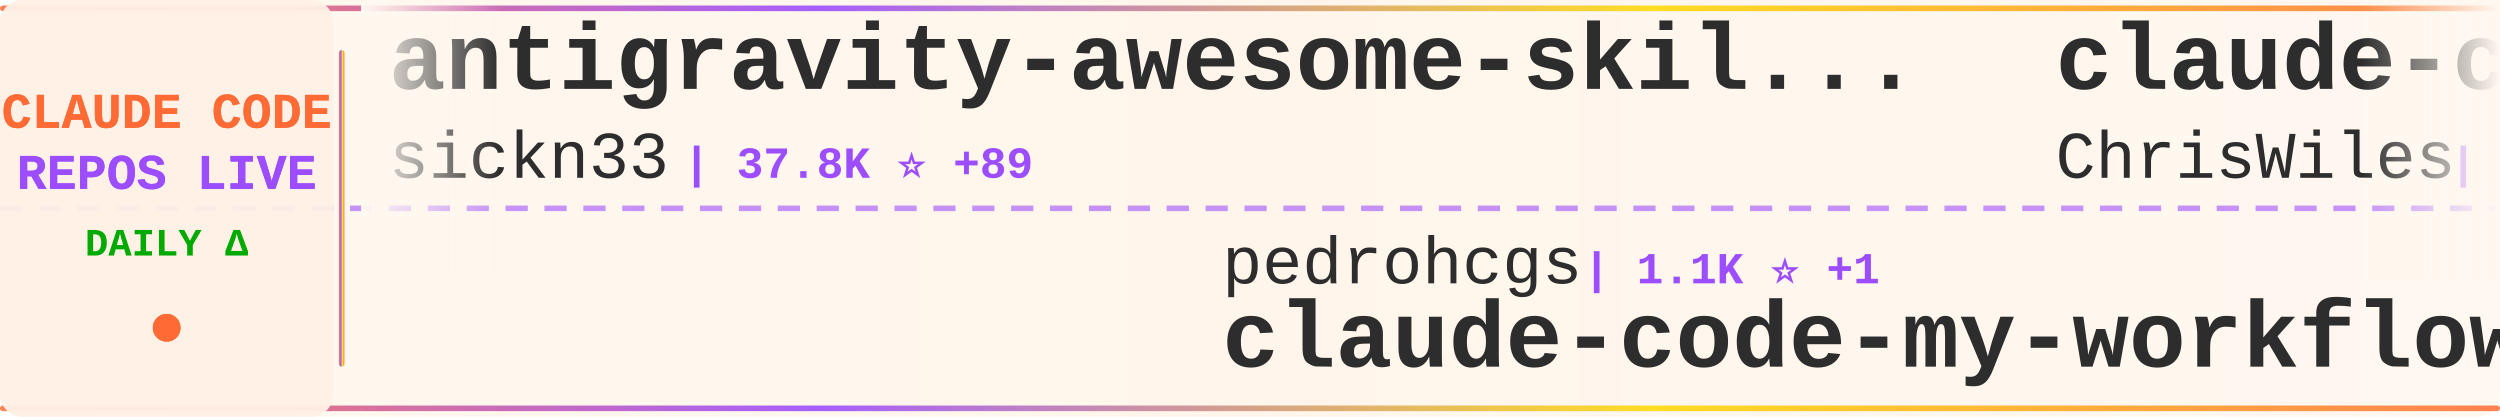
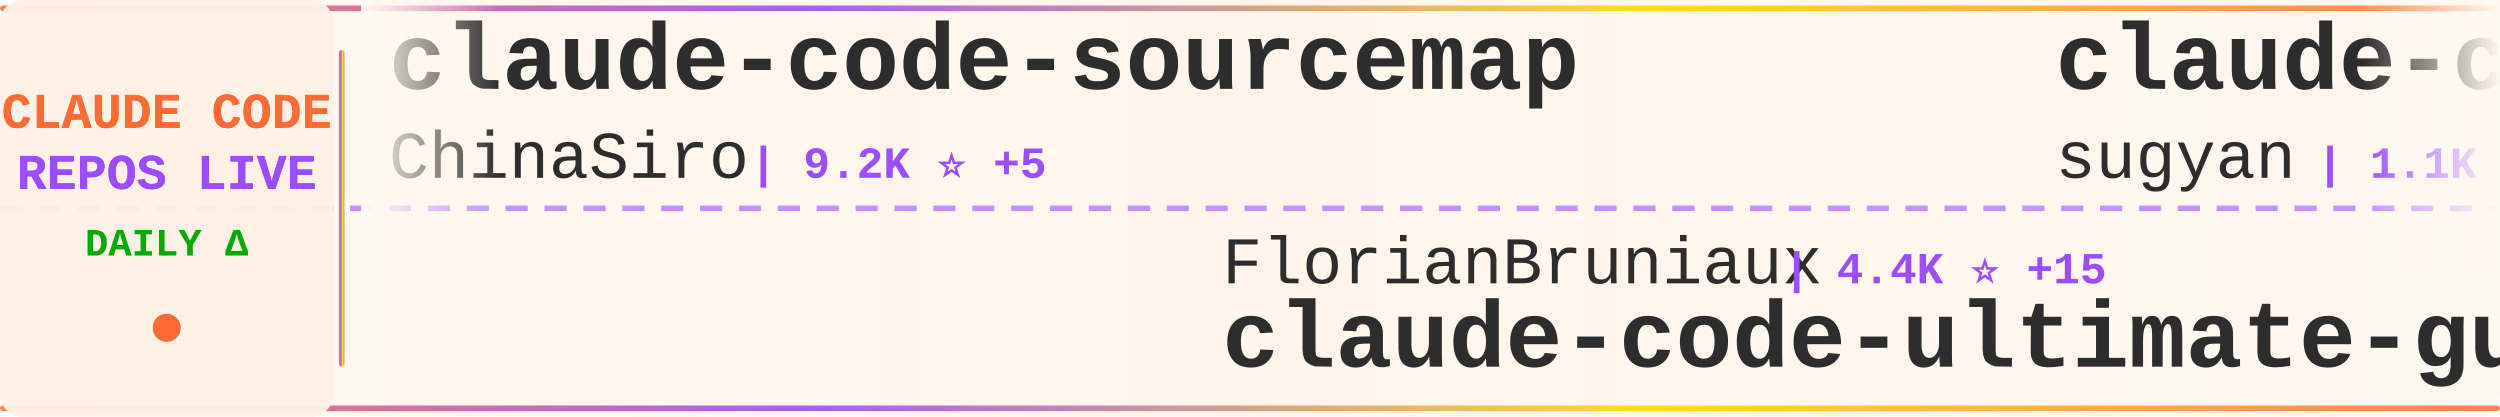
<svg xmlns="http://www.w3.org/2000/svg" width="900" height="150">
  <defs>
    <linearGradient id="tickerBg" x1="0%" y1="0%" x2="100%" y2="0%">
      <stop offset="0%" style="stop-color:#fff8f0;stop-opacity:0.98" />
      <stop offset="50%" style="stop-color:#fff5eb;stop-opacity:1" />
      <stop offset="100%" style="stop-color:#fff8f0;stop-opacity:0.98" />
    </linearGradient>
    <linearGradient id="borderGrad" x1="0%" y1="0%" x2="100%" y2="0%">
      <stop offset="0%" style="stop-color:#FF6B35;stop-opacity:0.85">
        <animate attributeName="stop-opacity" values="0.85;1;0.85" dur="2s" repeatCount="indefinite" />
      </stop>
      <stop offset="33%" style="stop-color:#9C4EFF;stop-opacity:0.9">
        <animate attributeName="stop-opacity" values="0.9;1;0.9" dur="2.2s" repeatCount="indefinite" />
      </stop>
      <stop offset="66%" style="stop-color:#FFD700;stop-opacity:0.85">
        <animate attributeName="stop-opacity" values="0.85;1;0.85" dur="1.8s" repeatCount="indefinite" />
      </stop>
      <stop offset="100%" style="stop-color:#FF6B35;stop-opacity:0.85">
        <animate attributeName="stop-opacity" values="0.85;1;0.85" dur="2s" repeatCount="indefinite" />
      </stop>
    </linearGradient>
    <filter id="textGlow">
      <feGaussianBlur stdDeviation="0.15" result="coloredBlur" />
      <feMerge>
        <feMergeNode in="coloredBlur" />
        <feMergeNode in="SourceGraphic" />
      </feMerge>
    </filter>
    <filter id="metricGlow">
      <feGaussianBlur stdDeviation="0.2" result="coloredBlur" />
      <feMerge>
        <feMergeNode in="coloredBlur" />
        <feMergeNode in="SourceGraphic" />
      </feMerge>
    </filter>
    <linearGradient id="leftFade" x1="0%" y1="0%" x2="100%" y2="0%">
      <stop offset="0%" style="stop-color:#fff8f0;stop-opacity:1" />
      <stop offset="100%" style="stop-color:#fff8f0;stop-opacity:0" />
    </linearGradient>
    <linearGradient id="rightFade" x1="0%" y1="0%" x2="100%" y2="0%">
      <stop offset="0%" style="stop-color:#fff8f0;stop-opacity:0" />
      <stop offset="100%" style="stop-color:#fff8f0;stop-opacity:1" />
    </linearGradient>
  </defs>
  <rect width="900" height="150" fill="url(#tickerBg)" rx="8" />
  <rect x="0" y="2" width="900" height="2" fill="url(#borderGrad)" rx="1" />
  <rect x="0" y="146" width="900" height="2" fill="url(#borderGrad)" rx="1" />
  <line x1="0" y1="75" x2="900" y2="75" stroke="#9C4EFF" stroke-width="2" stroke-dasharray="8 6" opacity="0.6" />
  <rect x="0" y="0" width="120" height="150" fill="#fff0e6" opacity="0.95" rx="8" />
  <text x="60" y="46" font-family="'Courier New', monospace" font-size="18" font-weight="bold" fill="#FF6B35" text-anchor="middle" filter="url(#textGlow)">
    CLAUDE CODE
  </text>
  <text x="60" y="68" font-family="'Courier New', monospace" font-size="18" font-weight="bold" fill="#9C4EFF" text-anchor="middle" filter="url(#textGlow)">
    REPOS LIVE
  </text>
  <text x="60" y="92" font-family="'Courier New', monospace" font-size="14" font-weight="bold" fill="#00aa00" text-anchor="middle">
    DAILY Δ
  </text>
  <circle cx="60" cy="118" r="5" fill="#FF6B35" filter="url(#metricGlow)">
    <animate attributeName="r" values="4;6;4" dur="1.5s" repeatCount="indefinite" />
    <animate attributeName="opacity" values="0.6;1;0.6" dur="1.5s" repeatCount="indefinite" />
  </circle>
  <rect x="122" y="18" width="2" height="114" fill="url(#borderGrad)" rx="1" />
  <clipPath id="tickerClip">
    <rect x="130" y="0" width="770" height="150" />
  </clipPath>
  <g clip-path="url(#tickerClip)">
    <g id="tickerItems">
      <animateTransform attributeName="transform" attributeType="XML" type="translate" from="0 0" to="-3000 0" dur="54s" repeatCount="indefinite" />
      <g transform="translate(0, 0)">
-         <text x="140" y="32" font-family="'Courier New', monospace" font-size="34" font-weight="bold" fill="#2d2d2d">antigravity-awesome-skil...</text>
-         <text x="140" y="64" font-family="'Courier New', monospace" font-size="24" font-weight="normal" fill="#2d2d2d" opacity="1.0">sickn33</text>
-         <text x="246" y="64" font-family="'Courier New', monospace" font-size="16" font-weight="bold" fill="#9C4EFF"> | 37.8K ⭐ +89</text>
+         <text x="140" y="32" font-family="'Courier New', monospace" font-size="34" font-weight="bold" fill="#2d2d2d">claude-code-sourcemap</text>
+         <text x="140" y="64" font-family="'Courier New', monospace" font-size="24" font-weight="normal" fill="#2d2d2d" opacity="1.0">ChinaSiro</text>
+         <text x="270" y="64" font-family="'Courier New', monospace" font-size="16" font-weight="bold" fill="#9C4EFF"> | 9.2K ⭐ +5</text>
      </g>
      <g transform="translate(300, 0)">
-         <text x="140" y="102" font-family="'Courier New', monospace" font-size="24" font-weight="normal" fill="#2d2d2d" opacity="1.0">pedrohcgs</text>
-         <text x="270" y="102" font-family="'Courier New', monospace" font-size="16" font-weight="bold" fill="#9C4EFF"> | 1.1K ⭐ +1</text>
-         <text x="140" y="132" font-family="'Courier New', monospace" font-size="34" font-weight="bold" fill="#2d2d2d">claude-code-my-workflow</text>
+         <text x="140" y="102" font-family="'Courier New', monospace" font-size="24" font-weight="normal" fill="#2d2d2d" opacity="1.0">FlorianBruniaux</text>
+         <text x="342" y="102" font-family="'Courier New', monospace" font-size="16" font-weight="bold" fill="#9C4EFF"> | 4.4K ⭐ +15</text>
+         <text x="140" y="132" font-family="'Courier New', monospace" font-size="34" font-weight="bold" fill="#2d2d2d">claude-code-ultimate-gui...</text>
      </g>
      <g transform="translate(600, 0)">
-         <text x="140" y="32" font-family="'Courier New', monospace" font-size="34" font-weight="bold" fill="#2d2d2d">claude-code-showcase</text>
-         <text x="140" y="64" font-family="'Courier New', monospace" font-size="24" font-weight="normal" fill="#2d2d2d" opacity="1.0">ChrisWiles</text>
-         <text x="282" y="64" font-family="'Courier New', monospace" font-size="16" font-weight="bold" fill="#9C4EFF"> | 5.9K ⭐ +2</text>
+         <text x="140" y="32" font-family="'Courier New', monospace" font-size="34" font-weight="bold" fill="#2d2d2d">claude-code-webui</text>
+         <text x="140" y="64" font-family="'Courier New', monospace" font-size="24" font-weight="normal" fill="#2d2d2d" opacity="1.0">sugyan</text>
+         <text x="234" y="64" font-family="'Courier New', monospace" font-size="16" font-weight="bold" fill="#9C4EFF"> | 1.1K ⭐ +4</text>
      </g>
      <g transform="translate(900, 0)">
-         <text x="140" y="102" font-family="'Courier New', monospace" font-size="24" font-weight="normal" fill="#2d2d2d" opacity="1.0">huangserva</text>
-         <text x="282" y="102" font-family="'Courier New', monospace" font-size="16" font-weight="bold" fill="#9C4EFF"> | 584 ⭐ +1</text>
-         <text x="140" y="132" font-family="'Courier New', monospace" font-size="34" font-weight="bold" fill="#2d2d2d">claude-code-cli</text>
+         <text x="140" y="102" font-family="'Courier New', monospace" font-size="24" font-weight="normal" fill="#2d2d2d" opacity="1.0">zstmfhy</text>
+         <text x="246" y="102" font-family="'Courier New', monospace" font-size="16" font-weight="bold" fill="#9C4EFF"> | 189 ⭐</text>
+         <text x="140" y="132" font-family="'Courier New', monospace" font-size="34" font-weight="bold" fill="#2d2d2d">Claude-code</text>
      </g>
      <g transform="translate(1200, 0)">
-         <text x="140" y="32" font-family="'Courier New', monospace" font-size="34" font-weight="bold" fill="#2d2d2d">awesome-claude-code-tool...</text>
-         <text x="140" y="64" font-family="'Courier New', monospace" font-size="24" font-weight="normal" fill="#2d2d2d" opacity="1.0">rohitg00</text>
-         <text x="258" y="64" font-family="'Courier New', monospace" font-size="16" font-weight="bold" fill="#9C4EFF"> | 1.7K ⭐ +10</text>
+         <text x="140" y="32" font-family="'Courier New', monospace" font-size="34" font-weight="bold" fill="#2d2d2d">claude-code-book</text>
+         <text x="140" y="64" font-family="'Courier New', monospace" font-size="24" font-weight="normal" fill="#2d2d2d" opacity="1.0">lintsinghua</text>
+         <text x="294" y="64" font-family="'Courier New', monospace" font-size="16" font-weight="bold" fill="#9C4EFF"> | 3.3K ⭐ +11</text>
      </g>
      <g transform="translate(1500, 0)">
-         <text x="140" y="102" font-family="'Courier New', monospace" font-size="24" font-weight="normal" fill="#2d2d2d" opacity="1.0">kodu-ai</text>
-         <text x="246" y="102" font-family="'Courier New', monospace" font-size="16" font-weight="bold" fill="#9C4EFF"> | 5.3K ⭐</text>
-         <text x="140" y="132" font-family="'Courier New', monospace" font-size="34" font-weight="bold" fill="#2d2d2d">claude-coder</text>
+         <text x="140" y="102" font-family="'Courier New', monospace" font-size="24" font-weight="normal" fill="#2d2d2d" opacity="1.0">anthropics</text>
+         <text x="282" y="102" font-family="'Courier New', monospace" font-size="16" font-weight="bold" fill="#9C4EFF"> | 19.5K ⭐ +71</text>
+         <text x="140" y="132" font-family="'Courier New', monospace" font-size="34" font-weight="bold" fill="#2d2d2d">claude-plugins-official</text>
      </g>
      <g transform="translate(1800, 0)">
-         <text x="140" y="32" font-family="'Courier New', monospace" font-size="34" font-weight="bold" fill="#2d2d2d">claude-code-rev</text>
-         <text x="140" y="64" font-family="'Courier New', monospace" font-size="24" font-weight="normal" fill="#2d2d2d" opacity="1.0">oboard</text>
-         <text x="234" y="64" font-family="'Courier New', monospace" font-size="16" font-weight="bold" fill="#9C4EFF"> | 3.1K ⭐ +1</text>
+         <text x="140" y="32" font-family="'Courier New', monospace" font-size="34" font-weight="bold" fill="#2d2d2d">claude-code-hub</text>
+         <text x="140" y="64" font-family="'Courier New', monospace" font-size="24" font-weight="normal" fill="#2d2d2d" opacity="1.0">ding113</text>
+         <text x="246" y="64" font-family="'Courier New', monospace" font-size="16" font-weight="bold" fill="#9C4EFF"> | 2.9K ⭐ +6</text>
      </g>
      <g transform="translate(2100, 0)">
-         <text x="140" y="102" font-family="'Courier New', monospace" font-size="24" font-weight="normal" fill="#2d2d2d" opacity="1.0">Hyper66666</text>
-         <text x="282" y="102" font-family="'Courier New', monospace" font-size="16" font-weight="bold" fill="#9C4EFF"> | 214 ⭐</text>
-         <text x="140" y="132" font-family="'Courier New', monospace" font-size="34" font-weight="bold" fill="#2d2d2d">claude-code-sourcemap</text>
+         <text x="140" y="102" font-family="'Courier New', monospace" font-size="24" font-weight="normal" fill="#2d2d2d" opacity="1.0">sickn33</text>
+         <text x="246" y="102" font-family="'Courier New', monospace" font-size="16" font-weight="bold" fill="#9C4EFF"> | 37.8K ⭐ +95</text>
+         <text x="140" y="132" font-family="'Courier New', monospace" font-size="34" font-weight="bold" fill="#2d2d2d">antigravity-awesome-skil...</text>
      </g>
      <g transform="translate(2400, 0)">
-         <text x="140" y="32" font-family="'Courier New', monospace" font-size="34" font-weight="bold" fill="#2d2d2d">claude-code-guide</text>
-         <text x="140" y="64" font-family="'Courier New', monospace" font-size="24" font-weight="normal" fill="#2d2d2d" opacity="1.0">zebbern</text>
-         <text x="246" y="64" font-family="'Courier New', monospace" font-size="16" font-weight="bold" fill="#9C4EFF"> | 4.1K ⭐ +3</text>
+         <text x="140" y="32" font-family="'Courier New', monospace" font-size="34" font-weight="bold" fill="#2d2d2d">claude-code-analysis</text>
+         <text x="140" y="64" font-family="'Courier New', monospace" font-size="24" font-weight="normal" fill="#2d2d2d" opacity="1.0">liuup</text>
+         <text x="222" y="64" font-family="'Courier New', monospace" font-size="16" font-weight="bold" fill="#9C4EFF"> | 2.5K ⭐ +21</text>
      </g>
      <g transform="translate(2700, 0)">
-         <text x="140" y="102" font-family="'Courier New', monospace" font-size="24" font-weight="normal" fill="#2d2d2d" opacity="1.0">pengchengneo</text>
-         <text x="306" y="102" font-family="'Courier New', monospace" font-size="16" font-weight="bold" fill="#9C4EFF"> | 1.4K ⭐ +7</text>
-         <text x="140" y="132" font-family="'Courier New', monospace" font-size="34" font-weight="bold" fill="#2d2d2d">Claude-Code</text>
+         <text x="140" y="102" font-family="'Courier New', monospace" font-size="24" font-weight="normal" fill="#2d2d2d" opacity="1.0">VoltAgent</text>
+         <text x="270" y="102" font-family="'Courier New', monospace" font-size="16" font-weight="bold" fill="#9C4EFF"> | 20.0K ⭐ +65</text>
+         <text x="140" y="132" font-family="'Courier New', monospace" font-size="34" font-weight="bold" fill="#2d2d2d">awesome-claude-code-suba...</text>
      </g>
      <g transform="translate(3000, 0)">
-         <text x="140" y="32" font-family="'Courier New', monospace" font-size="34" font-weight="bold" fill="#2d2d2d">antigravity-awesome-skil...</text>
-         <text x="140" y="64" font-family="'Courier New', monospace" font-size="24" font-weight="normal" fill="#2d2d2d" opacity="1.0">sickn33</text>
-         <text x="246" y="64" font-family="'Courier New', monospace" font-size="16" font-weight="bold" fill="#9C4EFF"> | 37.8K ⭐ +89</text>
+         <text x="140" y="32" font-family="'Courier New', monospace" font-size="34" font-weight="bold" fill="#2d2d2d">claude-code-sourcemap</text>
+         <text x="140" y="64" font-family="'Courier New', monospace" font-size="24" font-weight="normal" fill="#2d2d2d" opacity="1.0">ChinaSiro</text>
+         <text x="270" y="64" font-family="'Courier New', monospace" font-size="16" font-weight="bold" fill="#9C4EFF"> | 9.2K ⭐ +5</text>
      </g>
      <g transform="translate(3300, 0)">
-         <text x="140" y="102" font-family="'Courier New', monospace" font-size="24" font-weight="normal" fill="#2d2d2d" opacity="1.0">pedrohcgs</text>
-         <text x="270" y="102" font-family="'Courier New', monospace" font-size="16" font-weight="bold" fill="#9C4EFF"> | 1.1K ⭐ +1</text>
-         <text x="140" y="132" font-family="'Courier New', monospace" font-size="34" font-weight="bold" fill="#2d2d2d">claude-code-my-workflow</text>
+         <text x="140" y="102" font-family="'Courier New', monospace" font-size="24" font-weight="normal" fill="#2d2d2d" opacity="1.0">FlorianBruniaux</text>
+         <text x="342" y="102" font-family="'Courier New', monospace" font-size="16" font-weight="bold" fill="#9C4EFF"> | 4.4K ⭐ +15</text>
+         <text x="140" y="132" font-family="'Courier New', monospace" font-size="34" font-weight="bold" fill="#2d2d2d">claude-code-ultimate-gui...</text>
      </g>
      <g transform="translate(3600, 0)">
-         <text x="140" y="32" font-family="'Courier New', monospace" font-size="34" font-weight="bold" fill="#2d2d2d">claude-code-showcase</text>
-         <text x="140" y="64" font-family="'Courier New', monospace" font-size="24" font-weight="normal" fill="#2d2d2d" opacity="1.0">ChrisWiles</text>
-         <text x="282" y="64" font-family="'Courier New', monospace" font-size="16" font-weight="bold" fill="#9C4EFF"> | 5.9K ⭐ +2</text>
+         <text x="140" y="32" font-family="'Courier New', monospace" font-size="34" font-weight="bold" fill="#2d2d2d">claude-code-webui</text>
+         <text x="140" y="64" font-family="'Courier New', monospace" font-size="24" font-weight="normal" fill="#2d2d2d" opacity="1.0">sugyan</text>
+         <text x="234" y="64" font-family="'Courier New', monospace" font-size="16" font-weight="bold" fill="#9C4EFF"> | 1.1K ⭐ +4</text>
      </g>
      <g transform="translate(3900, 0)">
-         <text x="140" y="102" font-family="'Courier New', monospace" font-size="24" font-weight="normal" fill="#2d2d2d" opacity="1.0">huangserva</text>
-         <text x="282" y="102" font-family="'Courier New', monospace" font-size="16" font-weight="bold" fill="#9C4EFF"> | 584 ⭐ +1</text>
-         <text x="140" y="132" font-family="'Courier New', monospace" font-size="34" font-weight="bold" fill="#2d2d2d">claude-code-cli</text>
+         <text x="140" y="102" font-family="'Courier New', monospace" font-size="24" font-weight="normal" fill="#2d2d2d" opacity="1.0">zstmfhy</text>
+         <text x="246" y="102" font-family="'Courier New', monospace" font-size="16" font-weight="bold" fill="#9C4EFF"> | 189 ⭐</text>
+         <text x="140" y="132" font-family="'Courier New', monospace" font-size="34" font-weight="bold" fill="#2d2d2d">Claude-code</text>
      </g>
    </g>
  </g>
  <rect x="130" y="0" width="50" height="100" fill="url(#leftFade)" />
  <rect x="850" y="0" width="50" height="100" fill="url(#rightFade)" />
</svg>
